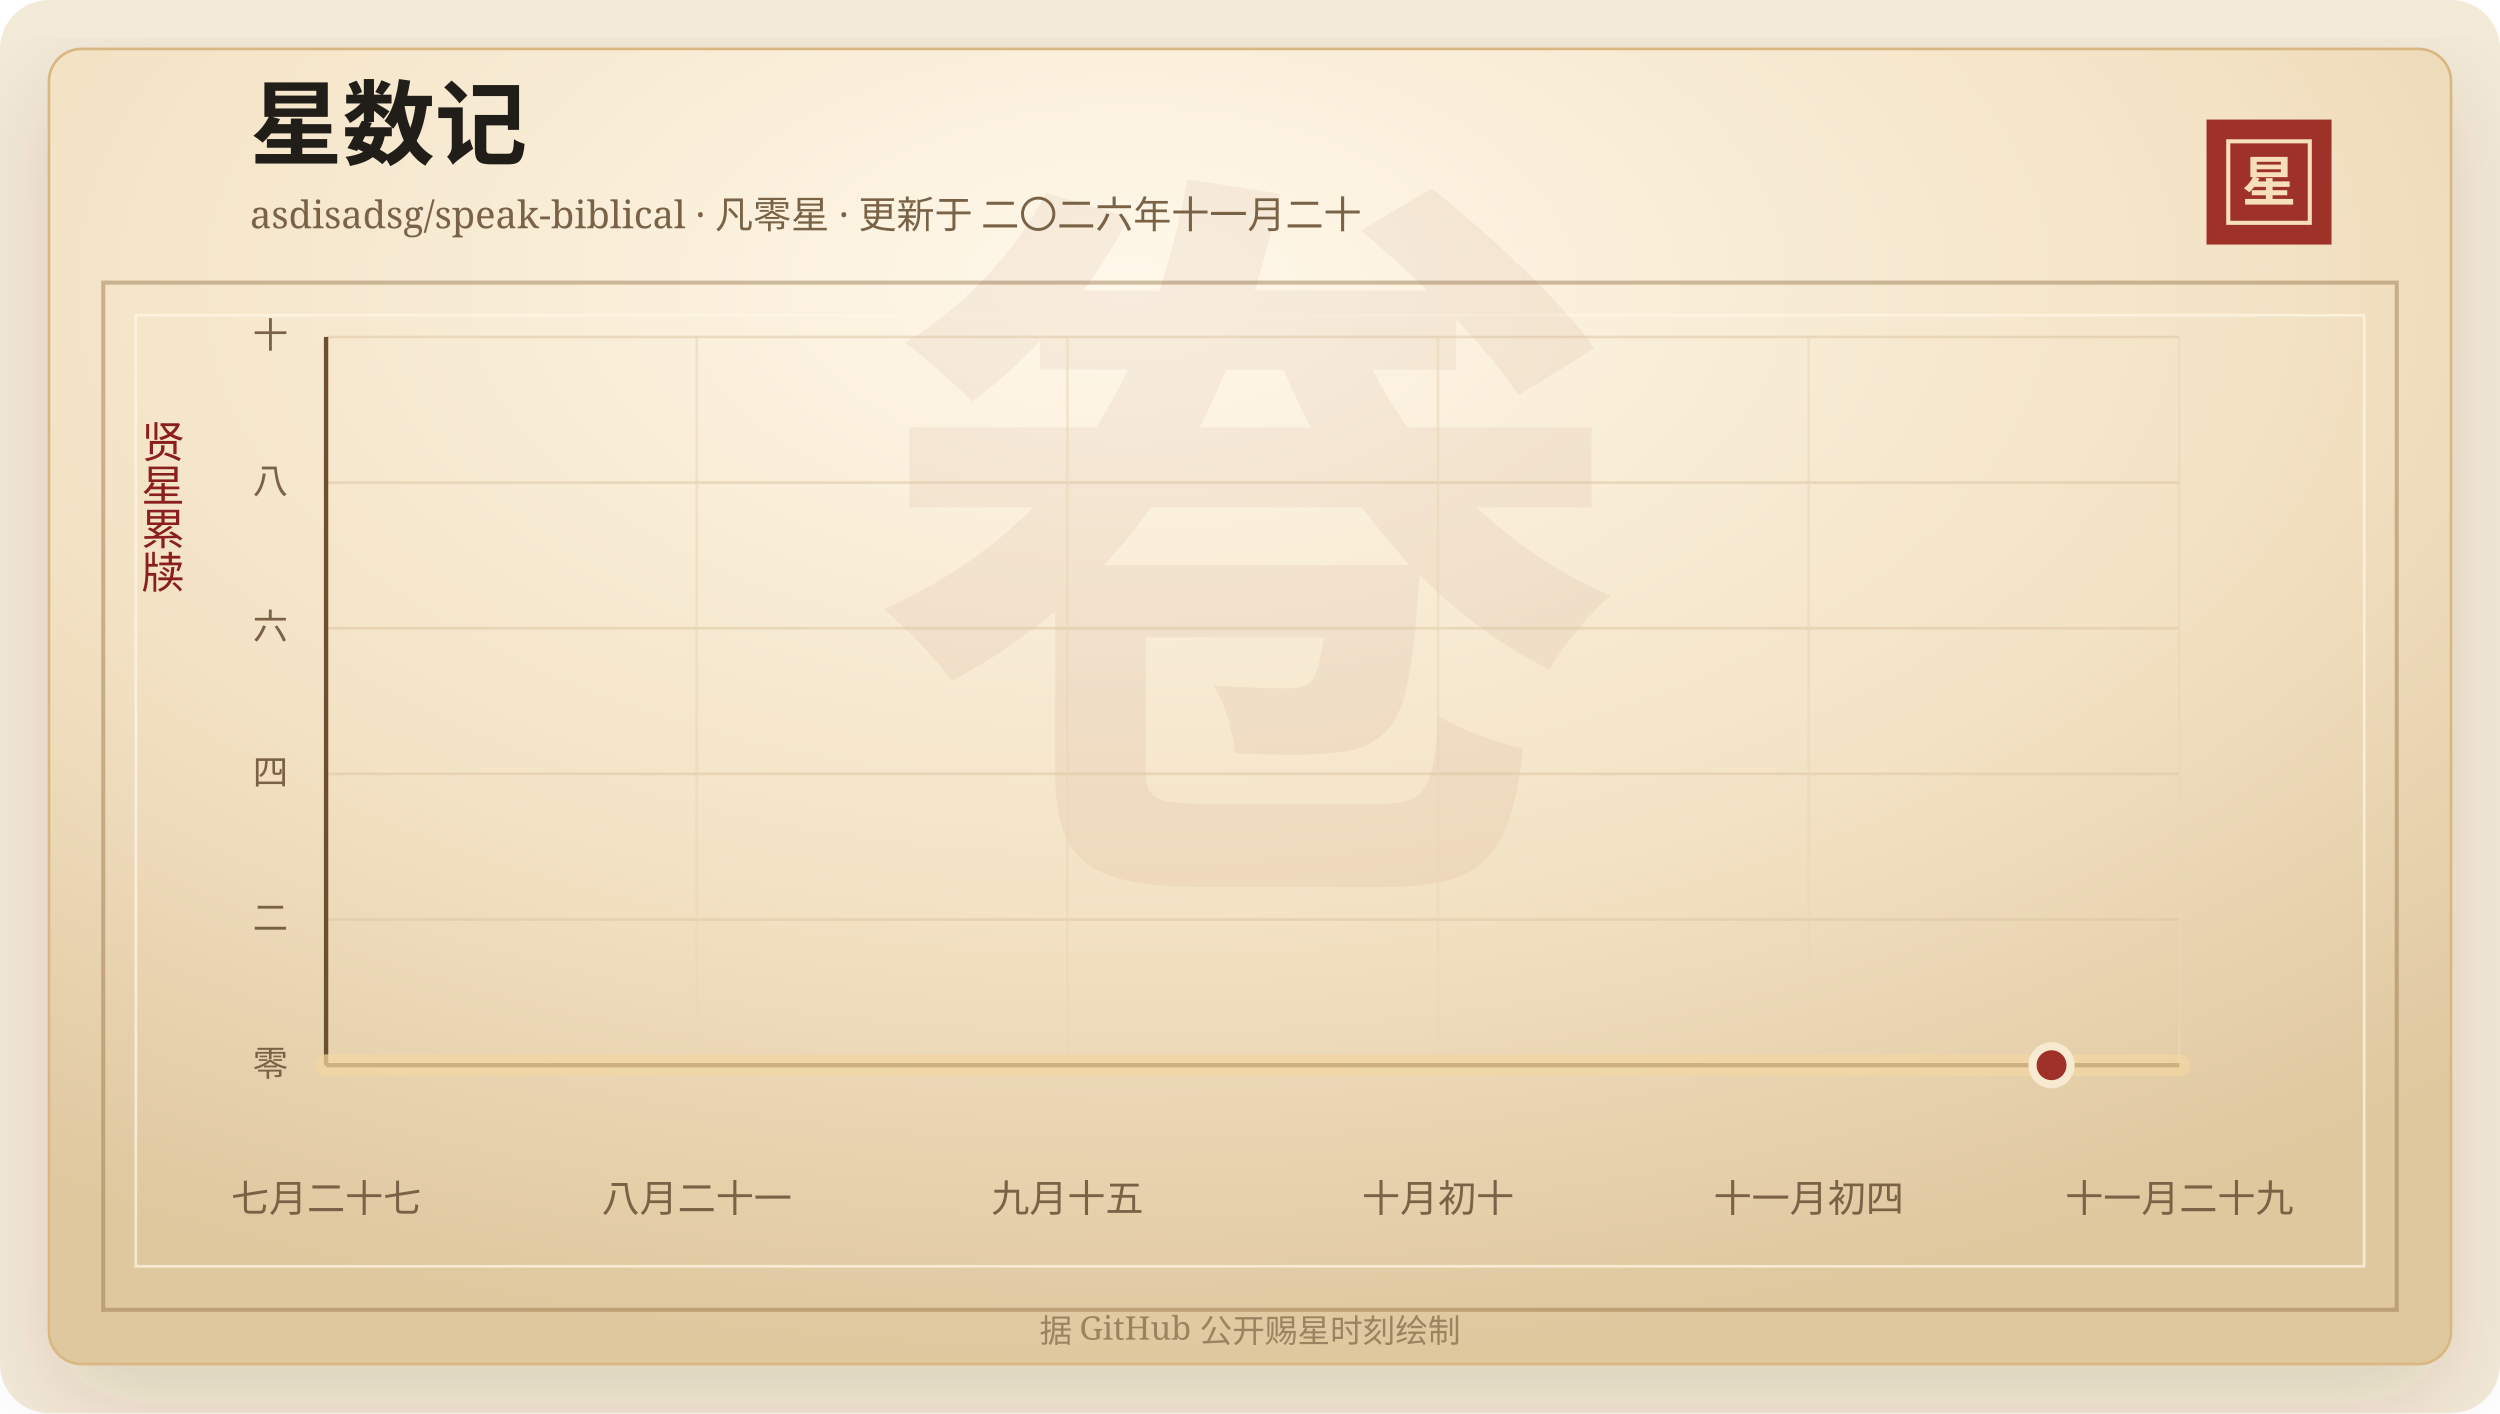
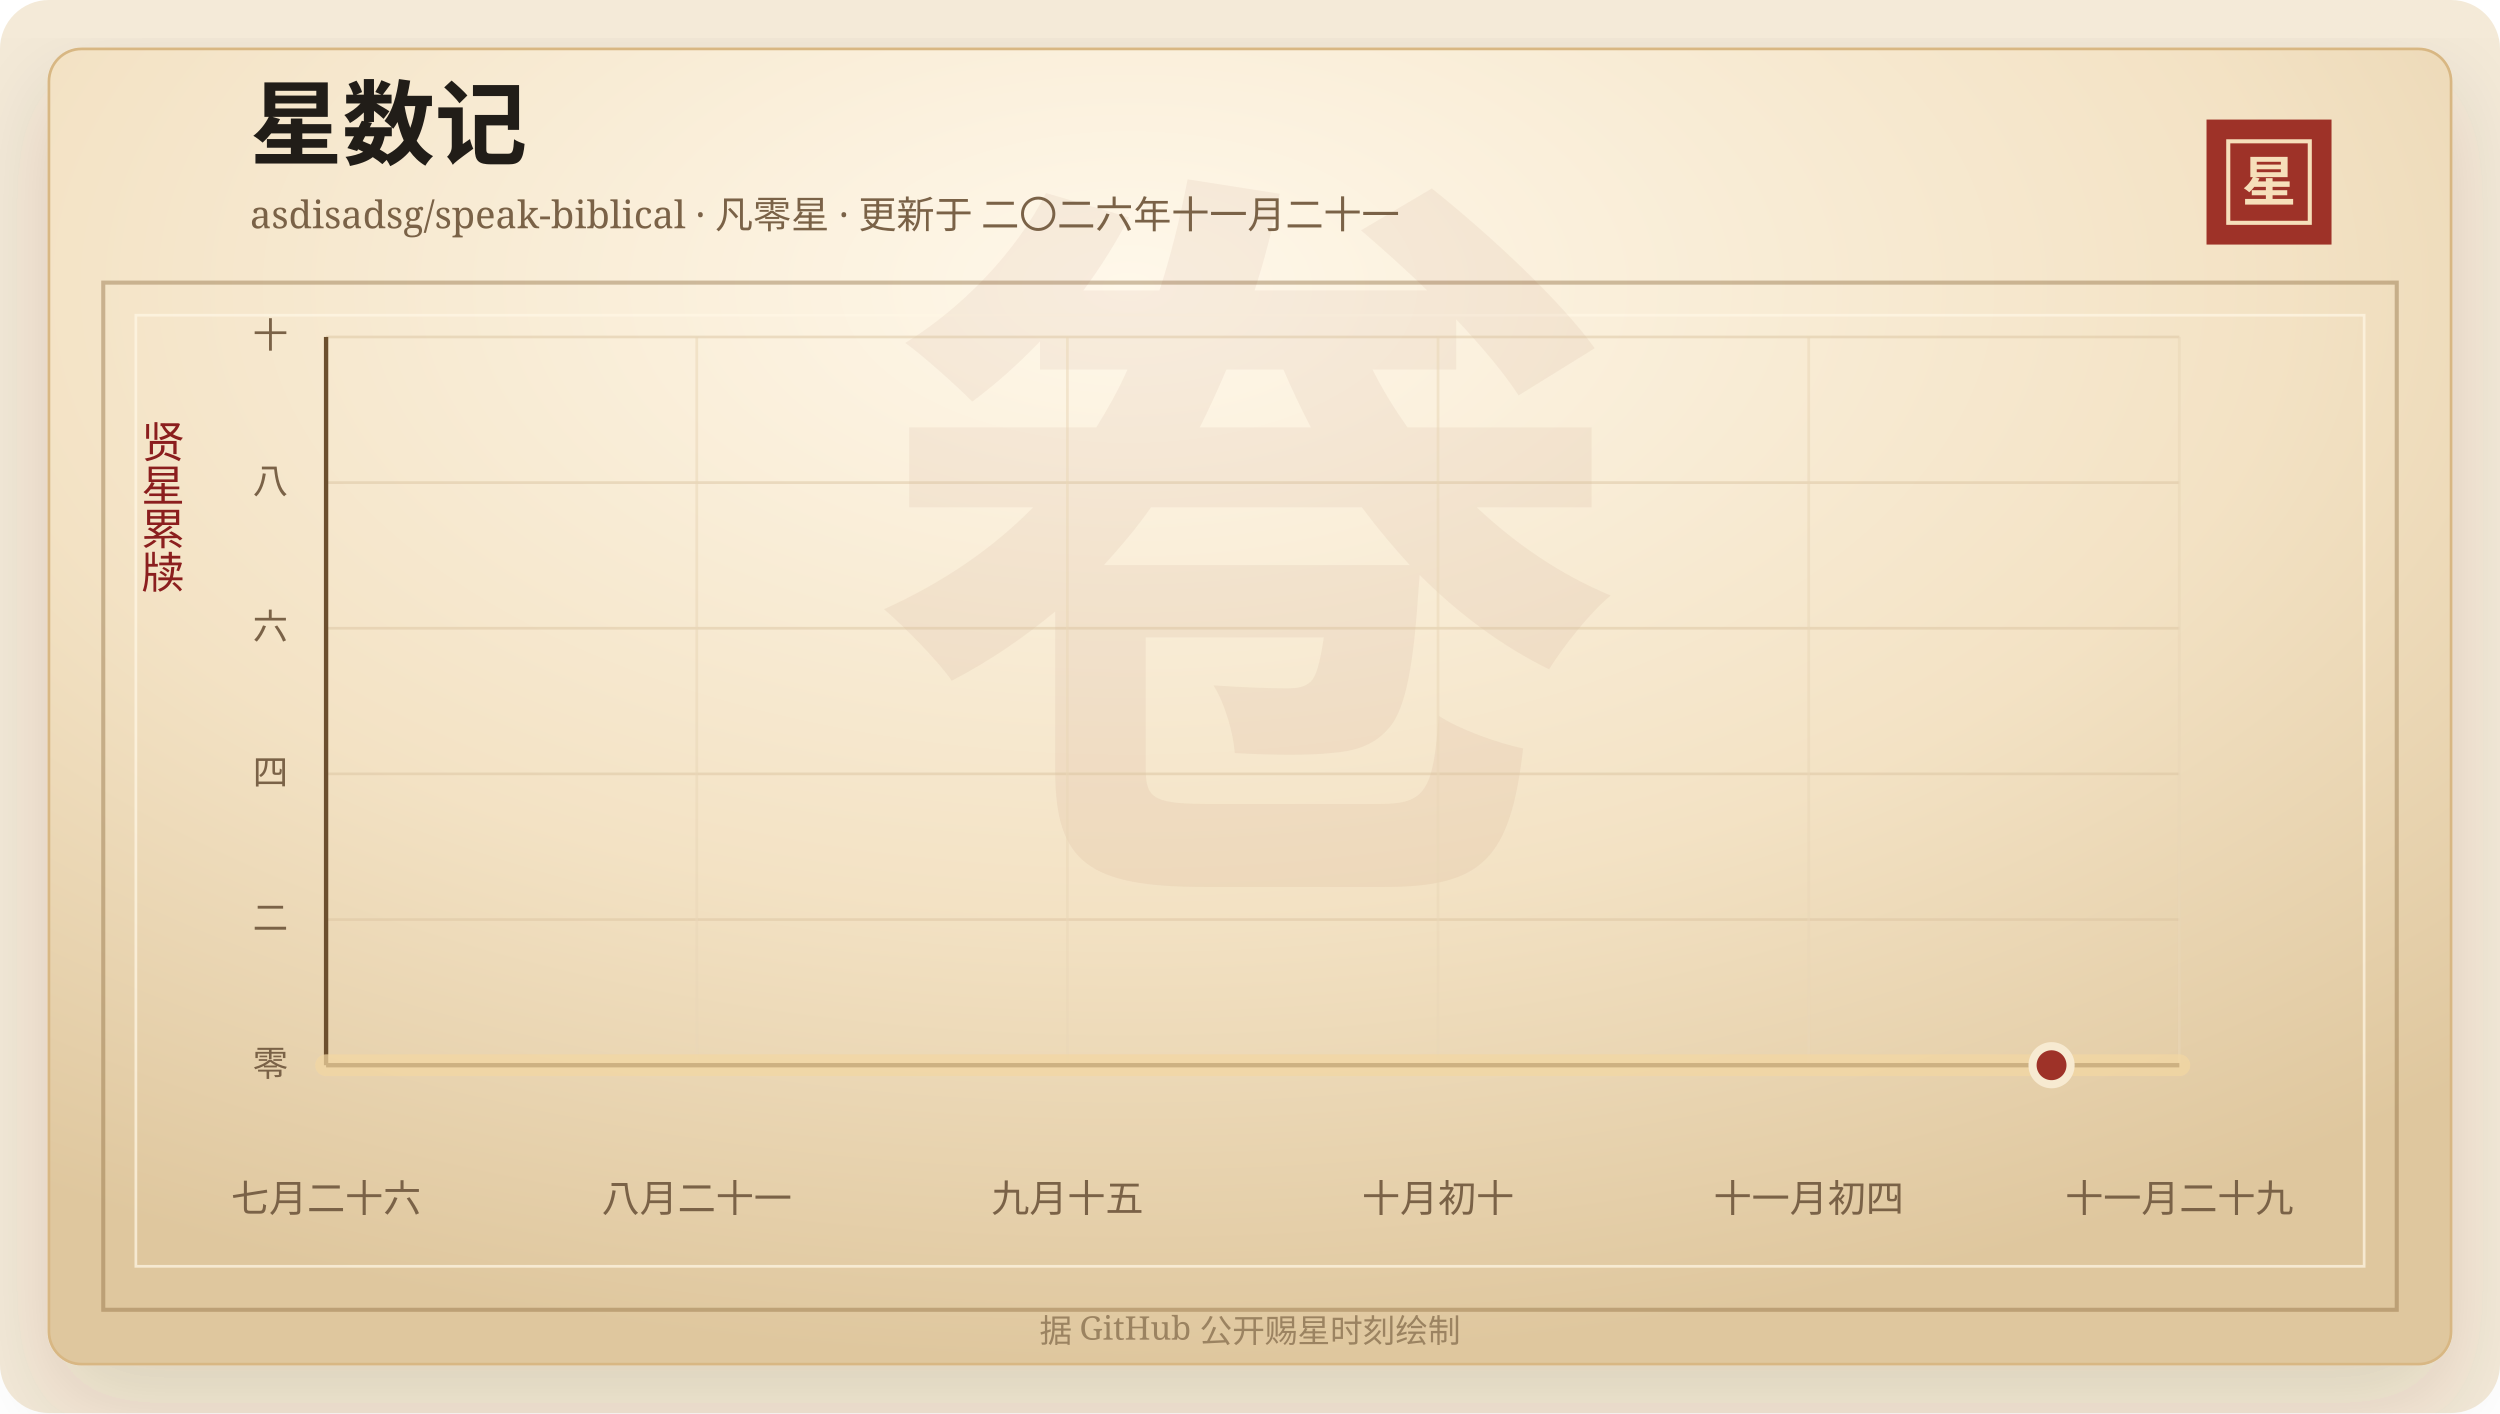
<svg xmlns="http://www.w3.org/2000/svg" width="920" height="520" viewBox="0 0 920 520" role="img" aria-labelledby="title desc">
  <defs>
    <linearGradient id="line" x1="0" x2="1" y1="0" y2="0">
      <stop offset="0%" stop-color="#7d2017" />
      <stop offset="58%" stop-color="#b33426" />
      <stop offset="100%" stop-color="#d65a32" />
    </linearGradient>
    <linearGradient id="area" x1="0" x2="0" y1="0" y2="1">
      <stop offset="0%" stop-color="#b33426" stop-opacity="0.2" />
      <stop offset="100%" stop-color="#b33426" stop-opacity="0" />
    </linearGradient>
    <radialGradient id="paper" cx="45%" cy="18%" r="82%">
      <stop offset="0%" stop-color="#fff8ea" />
      <stop offset="58%" stop-color="#f3e2c4" />
      <stop offset="100%" stop-color="#dfc79e" />
    </radialGradient>
    <filter id="shadow" x="-20%" y="-20%" width="140%" height="140%">
      <feDropShadow dx="0" dy="14" stdDeviation="18" flood-color="#3b2a20" flood-opacity="0.14" />
    </filter>
  </defs>
  <rect width="920" height="520" rx="18" fill="#f4ead8" />
  <rect x="18" y="18" width="884" height="484" rx="12" fill="url(#paper)" stroke="#d8b783" filter="url(#shadow)" />
  <rect x="38" y="104" width="844" height="378" fill="none" stroke="#8c6b3f" stroke-opacity="0.42" stroke-width="1.5" />
  <rect x="50" y="116" width="820" height="350" fill="none" stroke="#fff7e5" stroke-opacity="0.72" />
  <text x="460" y="304" text-anchor="middle" fill="#8c342a" fill-opacity="0.06" font-family="Songti SC, STSong, SimSun, serif" font-size="280" font-weight="700">卷</text>
  <text x="92" y="58" fill="#211d18" font-family="Songti SC, STSong, SimSun, serif" font-size="34" font-weight="700">星数记</text>
-   <text x="92" y="84" fill="#7a6247" font-family="Songti SC, STSong, SimSun, serif" font-size="14.0">asdisadsg/speak-biblical · 凡零星 · 更新于 二〇二六年十一月二十</text>
+   <text x="92" y="84" fill="#7a6247" font-family="Songti SC, STSong, SimSun, serif" font-size="14.0">asdisadsg/speak-biblical · 凡零星 · 更新于 二〇二六年十一月二十一</text>
  <rect x="812" y="44" width="46" height="46" fill="#9e3228" />
  <rect x="820" y="52" width="30" height="30" fill="none" stroke="#f6dfba" stroke-width="1.5" />
  <text x="835" y="74" text-anchor="middle" fill="#f6dfba" font-family="Songti SC, STSong, SimSun, serif" font-size="20" font-weight="700">星</text>
  <text x="60" y="166" text-anchor="middle" fill="#8b1e1e" font-family="Songti SC, STSong, SimSun, serif" font-size="16" writing-mode="vertical-rl">贤星累牍</text>
  <line x1="120" y1="392.00" x2="802" y2="392.00" stroke="#d9c29e" stroke-opacity="0.48" />
  <text x="106" y="396.00" text-anchor="end" fill="#7a6247" font-family="Songti SC, STSong, SimSun, serif" font-size="13">零</text>
  <line x1="120" y1="338.40" x2="802" y2="338.40" stroke="#d9c29e" stroke-opacity="0.48" />
  <text x="106" y="342.40" text-anchor="end" fill="#7a6247" font-family="Songti SC, STSong, SimSun, serif" font-size="13">二</text>
  <line x1="120" y1="284.80" x2="802" y2="284.80" stroke="#d9c29e" stroke-opacity="0.48" />
  <text x="106" y="288.80" text-anchor="end" fill="#7a6247" font-family="Songti SC, STSong, SimSun, serif" font-size="13">四</text>
  <line x1="120" y1="231.20" x2="802" y2="231.20" stroke="#d9c29e" stroke-opacity="0.48" />
  <text x="106" y="235.20" text-anchor="end" fill="#7a6247" font-family="Songti SC, STSong, SimSun, serif" font-size="13">六</text>
  <line x1="120" y1="177.60" x2="802" y2="177.60" stroke="#d9c29e" stroke-opacity="0.48" />
  <text x="106" y="181.60" text-anchor="end" fill="#7a6247" font-family="Songti SC, STSong, SimSun, serif" font-size="13">八</text>
  <line x1="120" y1="124.00" x2="802" y2="124.00" stroke="#d9c29e" stroke-opacity="0.48" />
  <text x="106" y="128.00" text-anchor="end" fill="#7a6247" font-family="Songti SC, STSong, SimSun, serif" font-size="13">十</text>
  <line x1="120.00" y1="124" x2="120.00" y2="392" stroke="#ead6b7" stroke-opacity="0.54" />
-   <text x="120.00" y="446" text-anchor="middle" fill="#7a6247" font-family="Songti SC, STSong, SimSun, serif" font-size="14">七月二十七</text>
+   <text x="120.00" y="446" text-anchor="middle" fill="#7a6247" font-family="Songti SC, STSong, SimSun, serif" font-size="14">七月二十六</text>
  <line x1="256.40" y1="124" x2="256.40" y2="392" stroke="#ead6b7" stroke-opacity="0.54" />
  <text x="256.40" y="446" text-anchor="middle" fill="#7a6247" font-family="Songti SC, STSong, SimSun, serif" font-size="14">八月二十一</text>
  <line x1="392.80" y1="124" x2="392.80" y2="392" stroke="#ead6b7" stroke-opacity="0.54" />
  <text x="392.80" y="446" text-anchor="middle" fill="#7a6247" font-family="Songti SC, STSong, SimSun, serif" font-size="14">九月十五</text>
  <line x1="529.20" y1="124" x2="529.20" y2="392" stroke="#ead6b7" stroke-opacity="0.54" />
  <text x="529.20" y="446" text-anchor="middle" fill="#7a6247" font-family="Songti SC, STSong, SimSun, serif" font-size="14">十月初十</text>
  <line x1="665.60" y1="124" x2="665.60" y2="392" stroke="#ead6b7" stroke-opacity="0.54" />
  <text x="665.60" y="446" text-anchor="middle" fill="#7a6247" font-family="Songti SC, STSong, SimSun, serif" font-size="14">十一月初四</text>
  <line x1="802.00" y1="124" x2="802.00" y2="392" stroke="#ead6b7" stroke-opacity="0.54" />
  <text x="802.00" y="446" text-anchor="middle" fill="#7a6247" font-family="Songti SC, STSong, SimSun, serif" font-size="14">十一月二十九</text>
  <line x1="120" y1="392" x2="802" y2="392" stroke="#6c4f2e" stroke-width="1.6" />
  <line x1="120" y1="124" x2="120" y2="392" stroke="#6c4f2e" stroke-width="1.6" />
  <polygon points="120.00,392.00 120.00,392.00 802.00,392.00 802.00,392.00" fill="url(#area)" />
  <polyline points="120.00,392.00 802.00,392.00" fill="none" stroke="#f3d7a2" stroke-width="8" stroke-linecap="round" stroke-linejoin="round" opacity="0.72" />
  <polyline points="120.00,392.00 802.00,392.00" fill="none" stroke="url(#line)" stroke-width="4.2" stroke-linecap="round" stroke-linejoin="round" />
  <circle cx="754.97" cy="392.00" r="7" fill="#9e3228" stroke="#f7ead1" stroke-width="3" />
  <text x="460" y="494" text-anchor="middle" fill="#9b8361" font-family="Songti SC, STSong, SimSun, serif" font-size="12">据 GitHub 公开赐星时刻绘制</text>
</svg>
